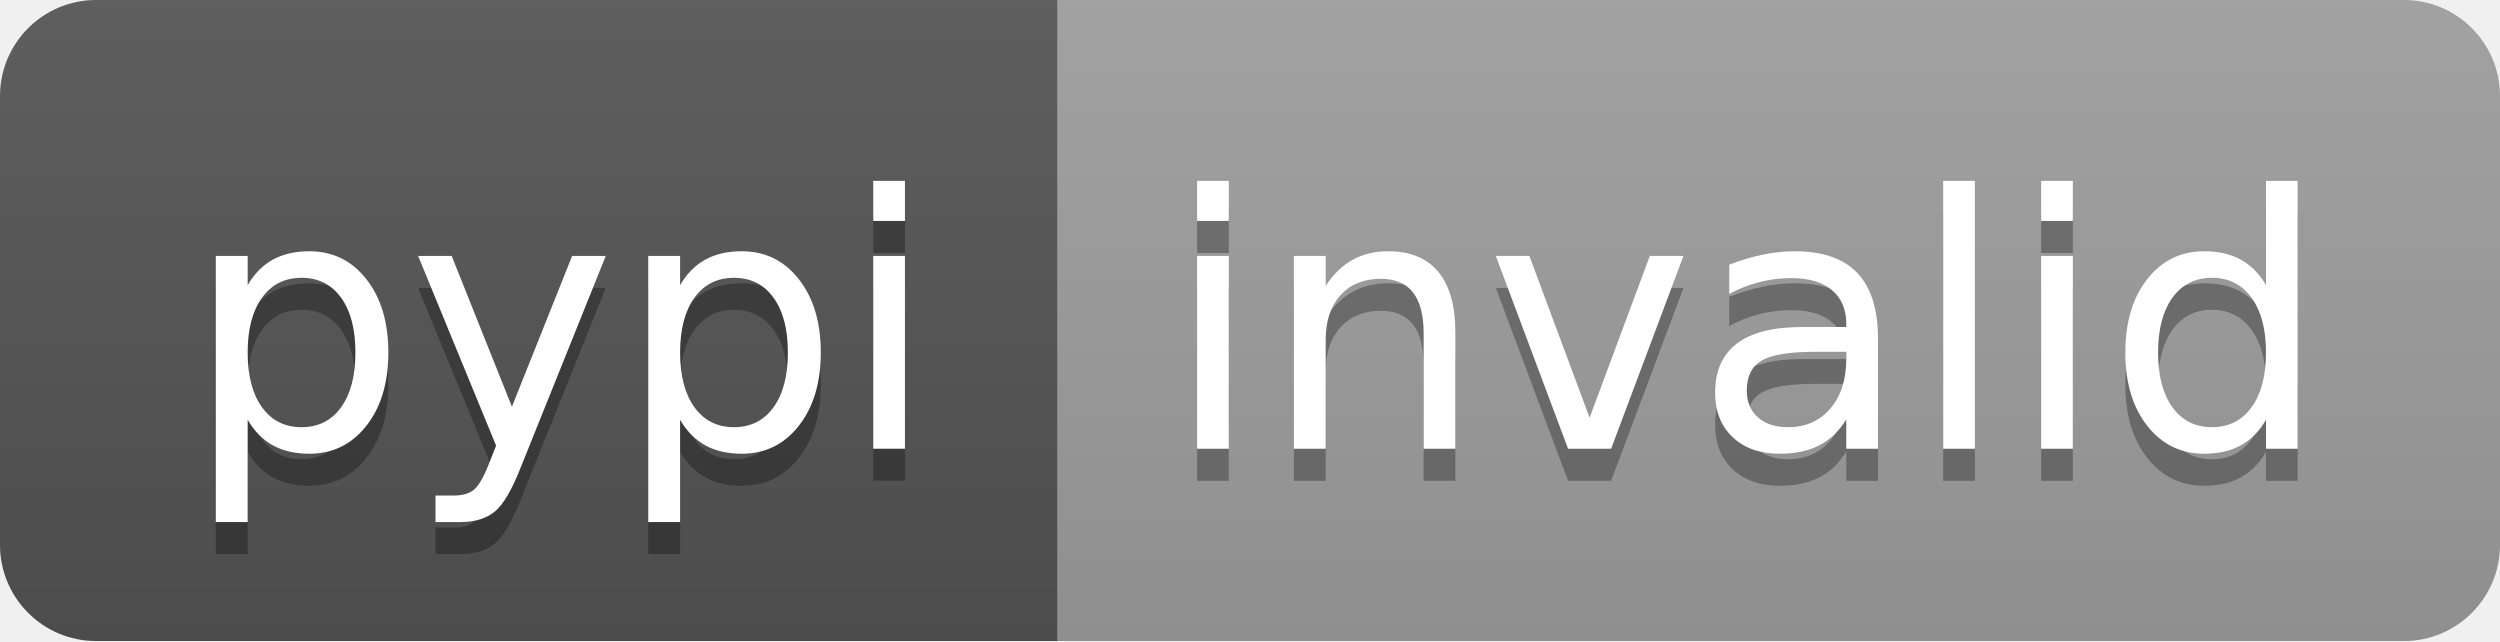
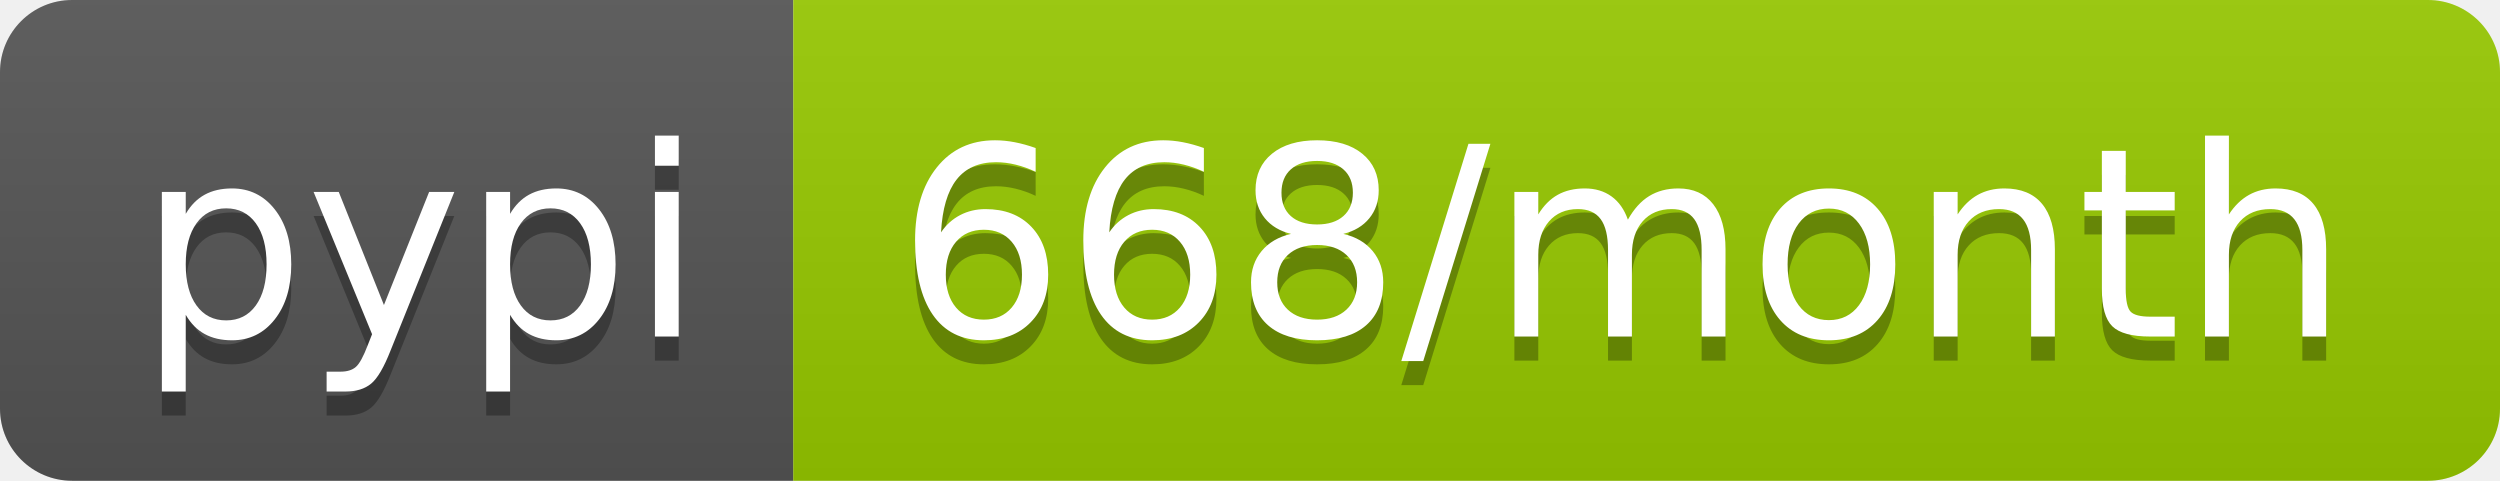
- <svg xmlns="http://www.w3.org/2000/svg" width="78" height="20" role="img" aria-label="pypi: invalid">
+ <svg xmlns="http://www.w3.org/2000/svg" width="104" height="20" role="img" aria-label="pypi: 668/month">
  <linearGradient id="s" x2="0" y2="100%">
    <stop offset="0" stop-color="#bbb" stop-opacity=".1" />
    <stop offset="1" stop-opacity=".1" />
  </linearGradient>
  <clipPath id="r">
-     <rect width="78" height="20" rx="3" fill="#fff" />
+     <rect width="104" height="20" rx="3" fill="#fff" />
  </clipPath>
  <g clip-path="url(#r)">
    <rect width="33" height="20" fill="#555" />
-     <rect x="33" width="45" height="20" fill="#9f9f9f" />
-     <rect width="78" height="20" fill="url(#s)" />
+     <rect x="33" width="71" height="20" fill="#97ca00" />
+     <rect width="104" height="20" fill="url(#s)" />
  </g>
  <g fill="#fff" text-anchor="middle" font-family="Verdana,Geneva,DejaVu Sans,sans-serif" text-rendering="geometricPrecision" font-size="110">
    <text aria-hidden="true" x="175" y="150" fill="#010101" fill-opacity=".3" transform="scale(.1)" textLength="230">pypi</text>
    <text x="175" y="140" transform="scale(.1)" fill="#fff" textLength="230">pypi</text>
-     <text aria-hidden="true" x="545" y="150" fill="#010101" fill-opacity=".3" transform="scale(.1)" textLength="350">invalid</text>
-     <text x="545" y="140" transform="scale(.1)" fill="#fff" textLength="350">invalid</text>
+     <text aria-hidden="true" x="675" y="150" fill="#010101" fill-opacity=".3" transform="scale(.1)" textLength="610">668/month</text>
+     <text x="675" y="140" transform="scale(.1)" fill="#fff" textLength="610">668/month</text>
  </g>
</svg>
